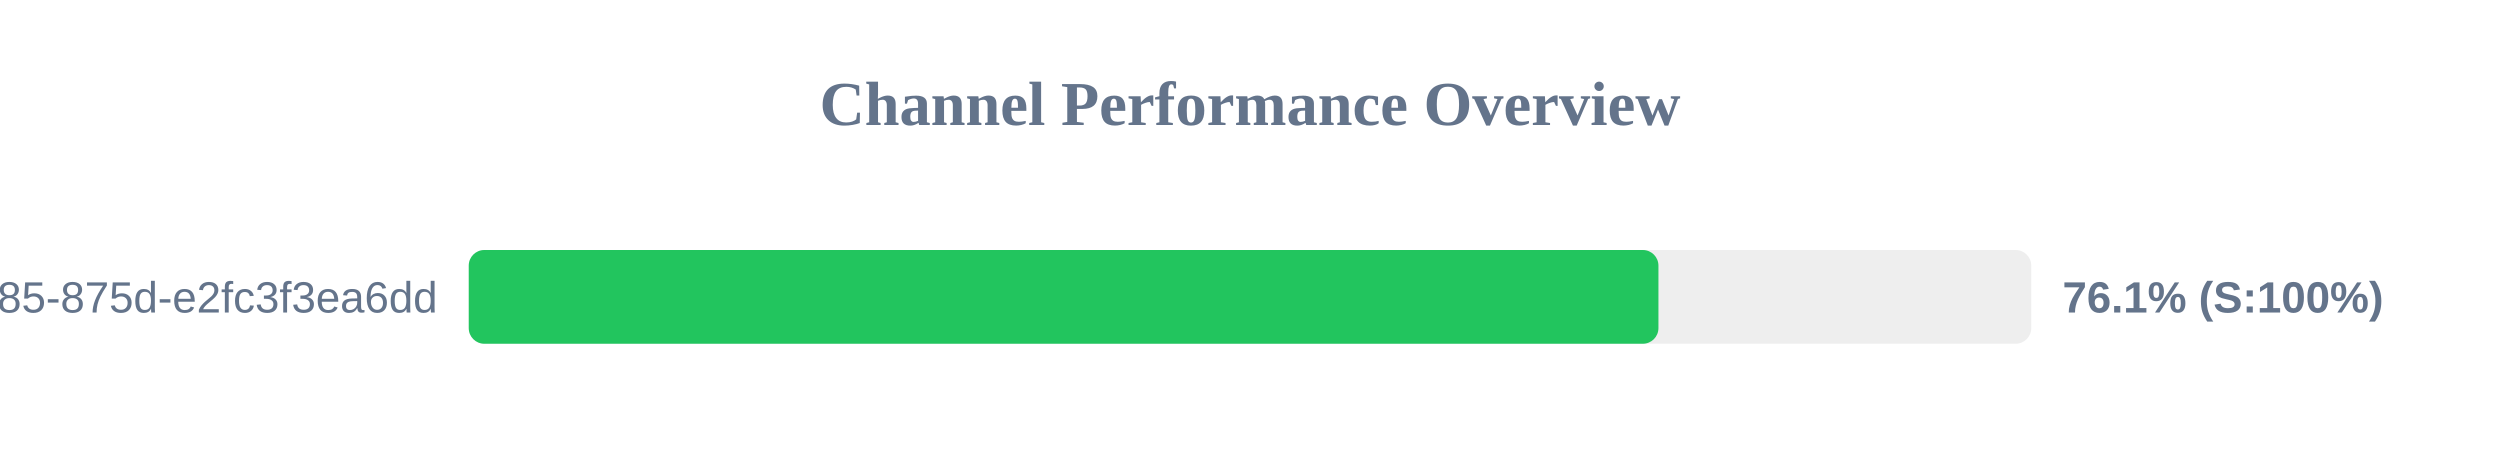
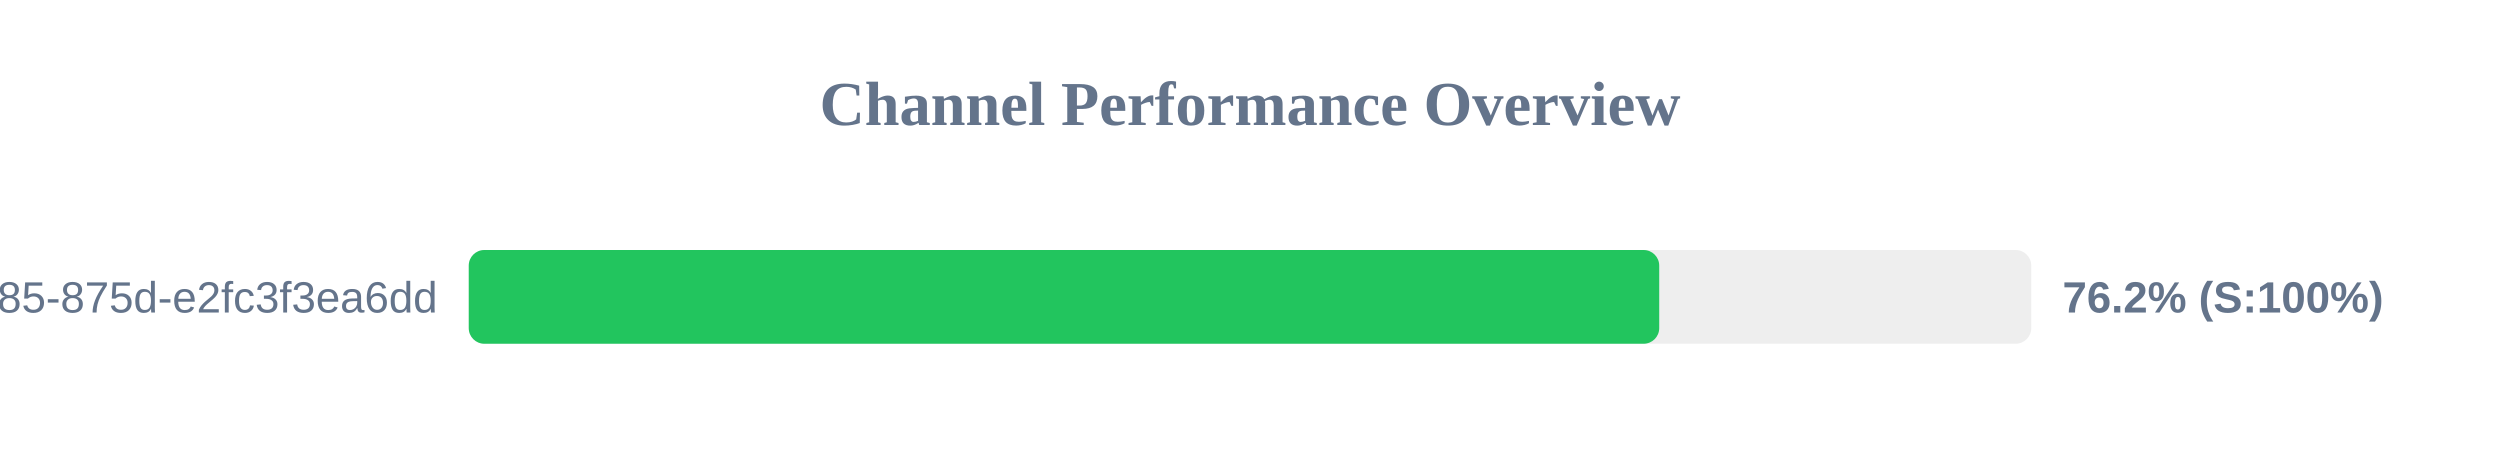
<svg xmlns="http://www.w3.org/2000/svg" width="800" height="150" version="1.1">
  <style>
        .row { font: 14px Arial; fill: #64748b; }
        .score { font: bold 14px Arial; fill: #64748b; }
    </style>
  <text x="400" y="40" text-anchor="middle" font-size="20px" font-weight="bold" fill="#64748b">Channel Performance Overview</text>
  <rect x="150" y="80" width="500" height="30" fill="#eee" rx="5" />
-   <rect x="150" y="80" width="380.7" height="30" fill="#22c55e" rx="5" />
+   <rect x="150" y="80" width="380.95" height="30" fill="#22c55e" rx="5" />
  <text x="140" y="100" text-anchor="end" class="row">?uuid=1045aedf-053c-4585-875d-e2fc3f3ea6dd</text>
-   <text x="660" y="100" text-anchor="start" class="score">76.1% (S:100%)</text>
+   <text x="660" y="100" text-anchor="start" class="score">76.2% (S:100%)</text>
</svg>
